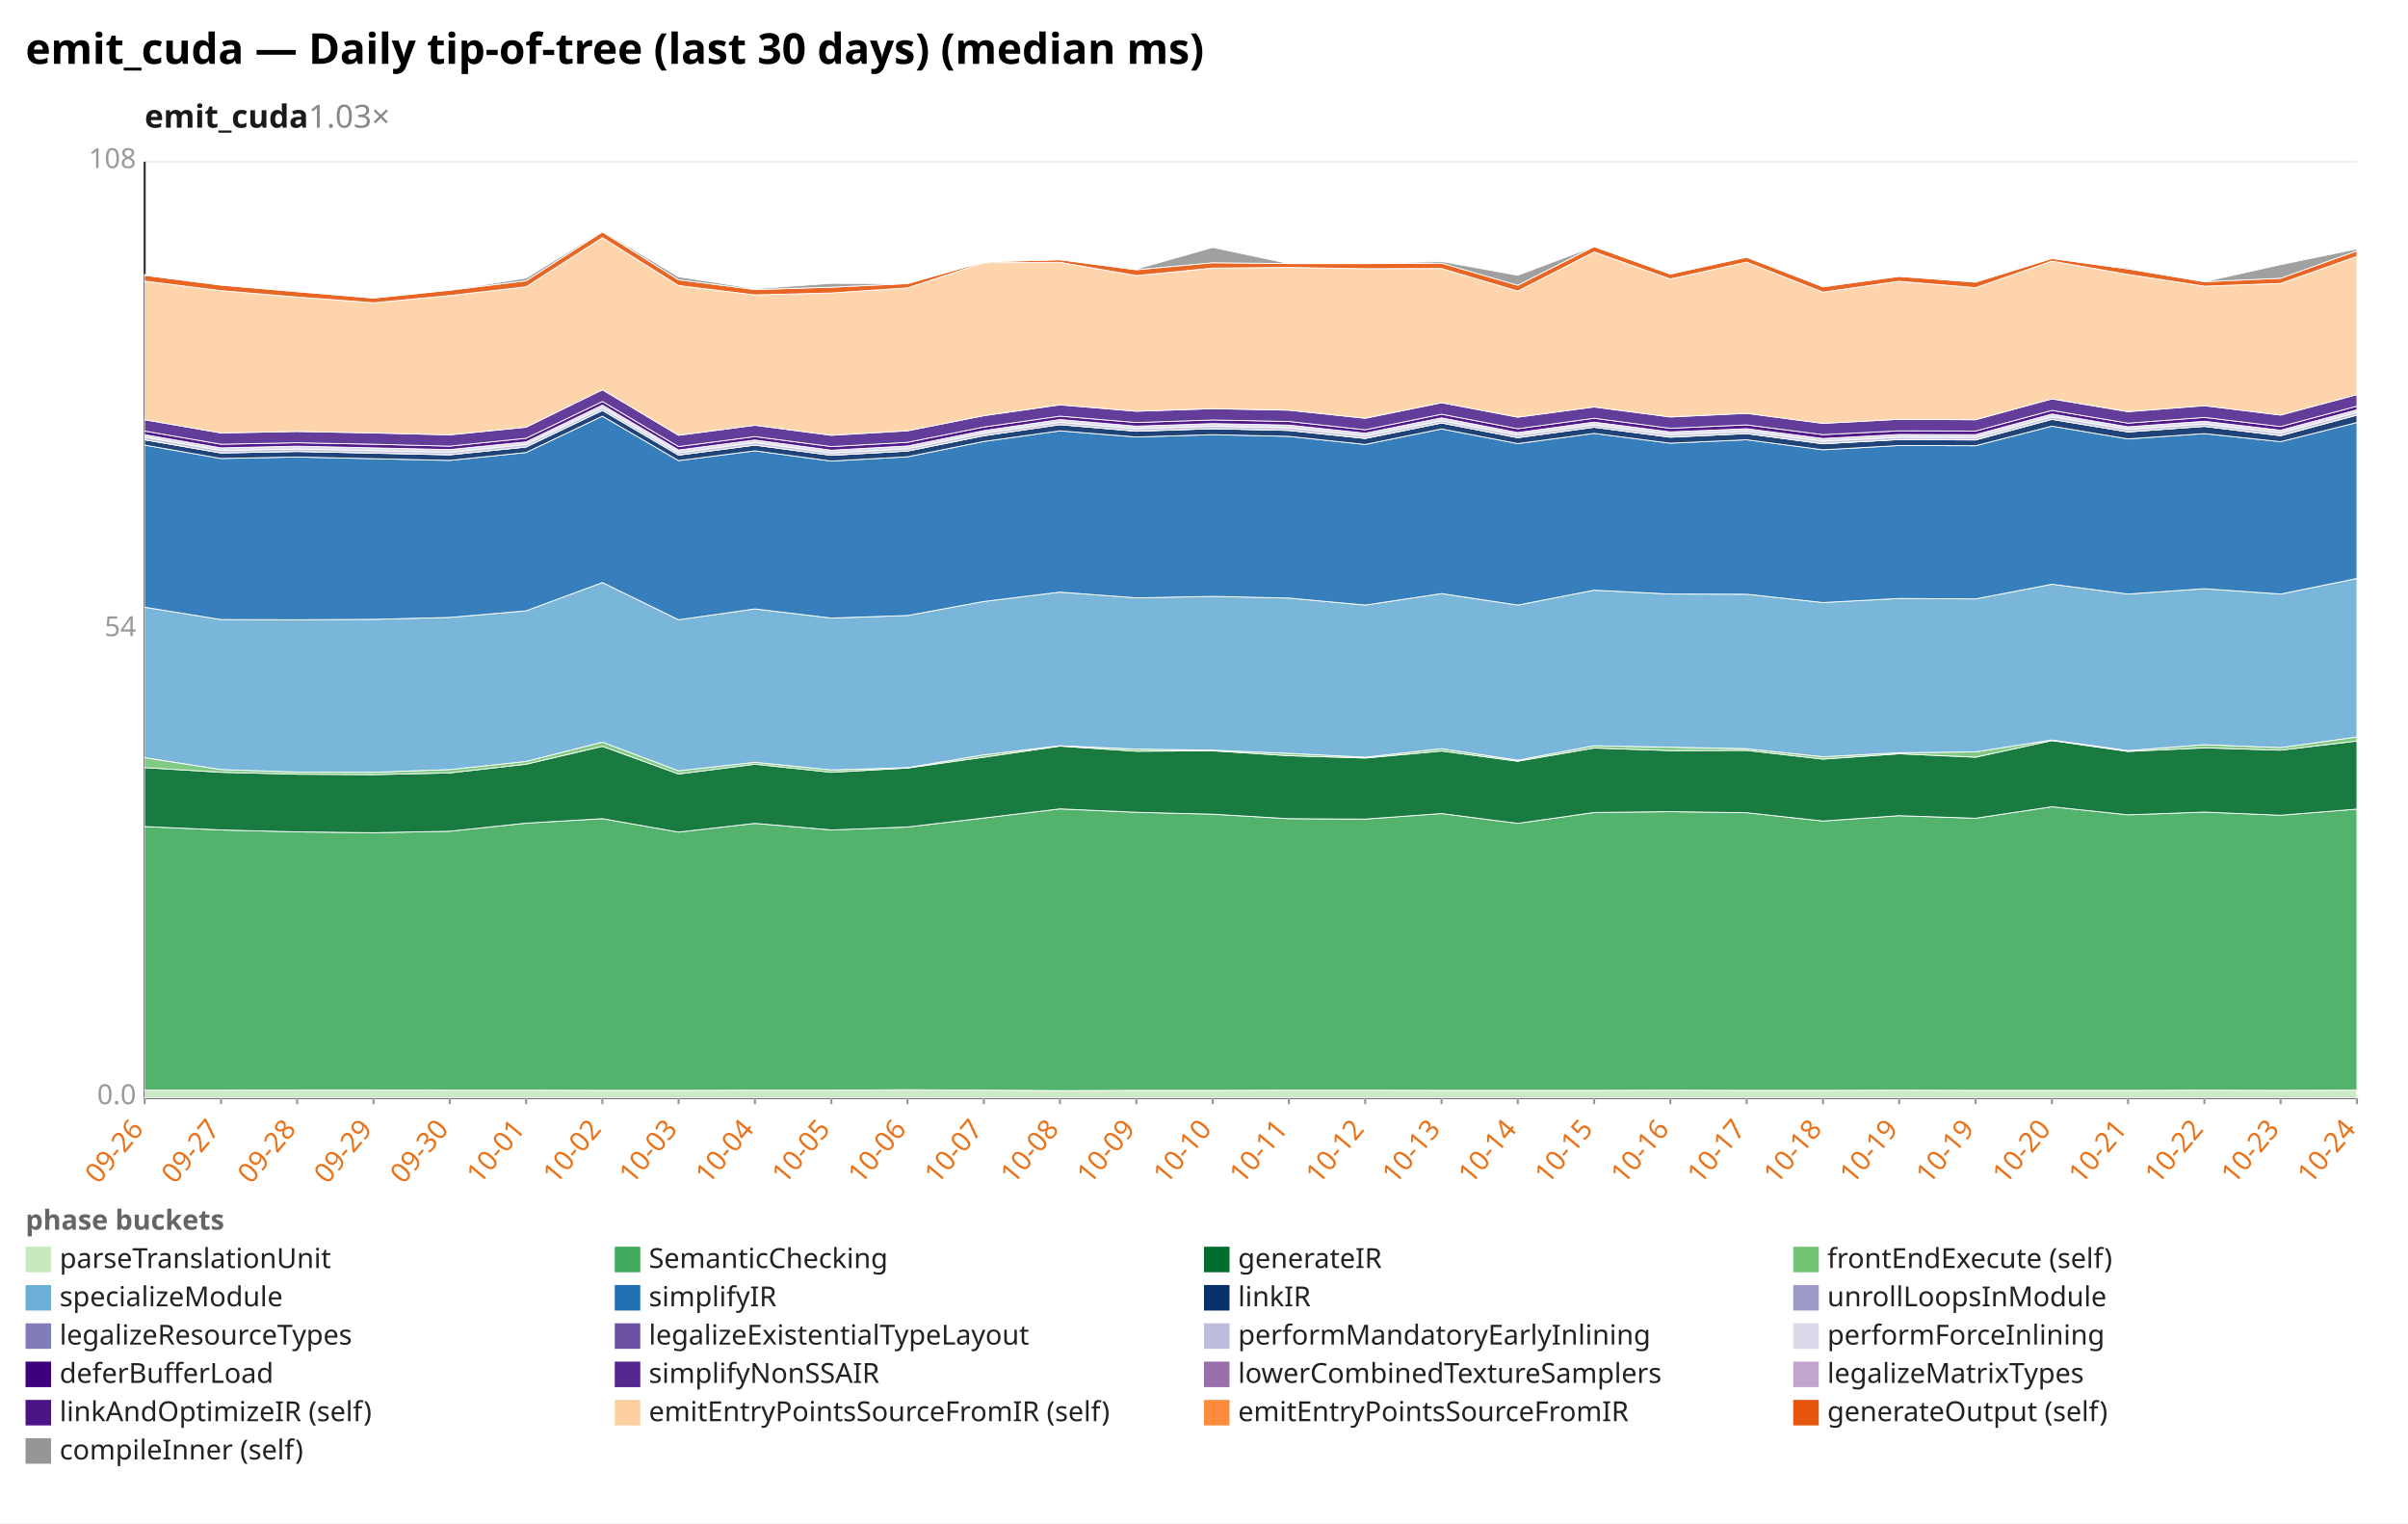
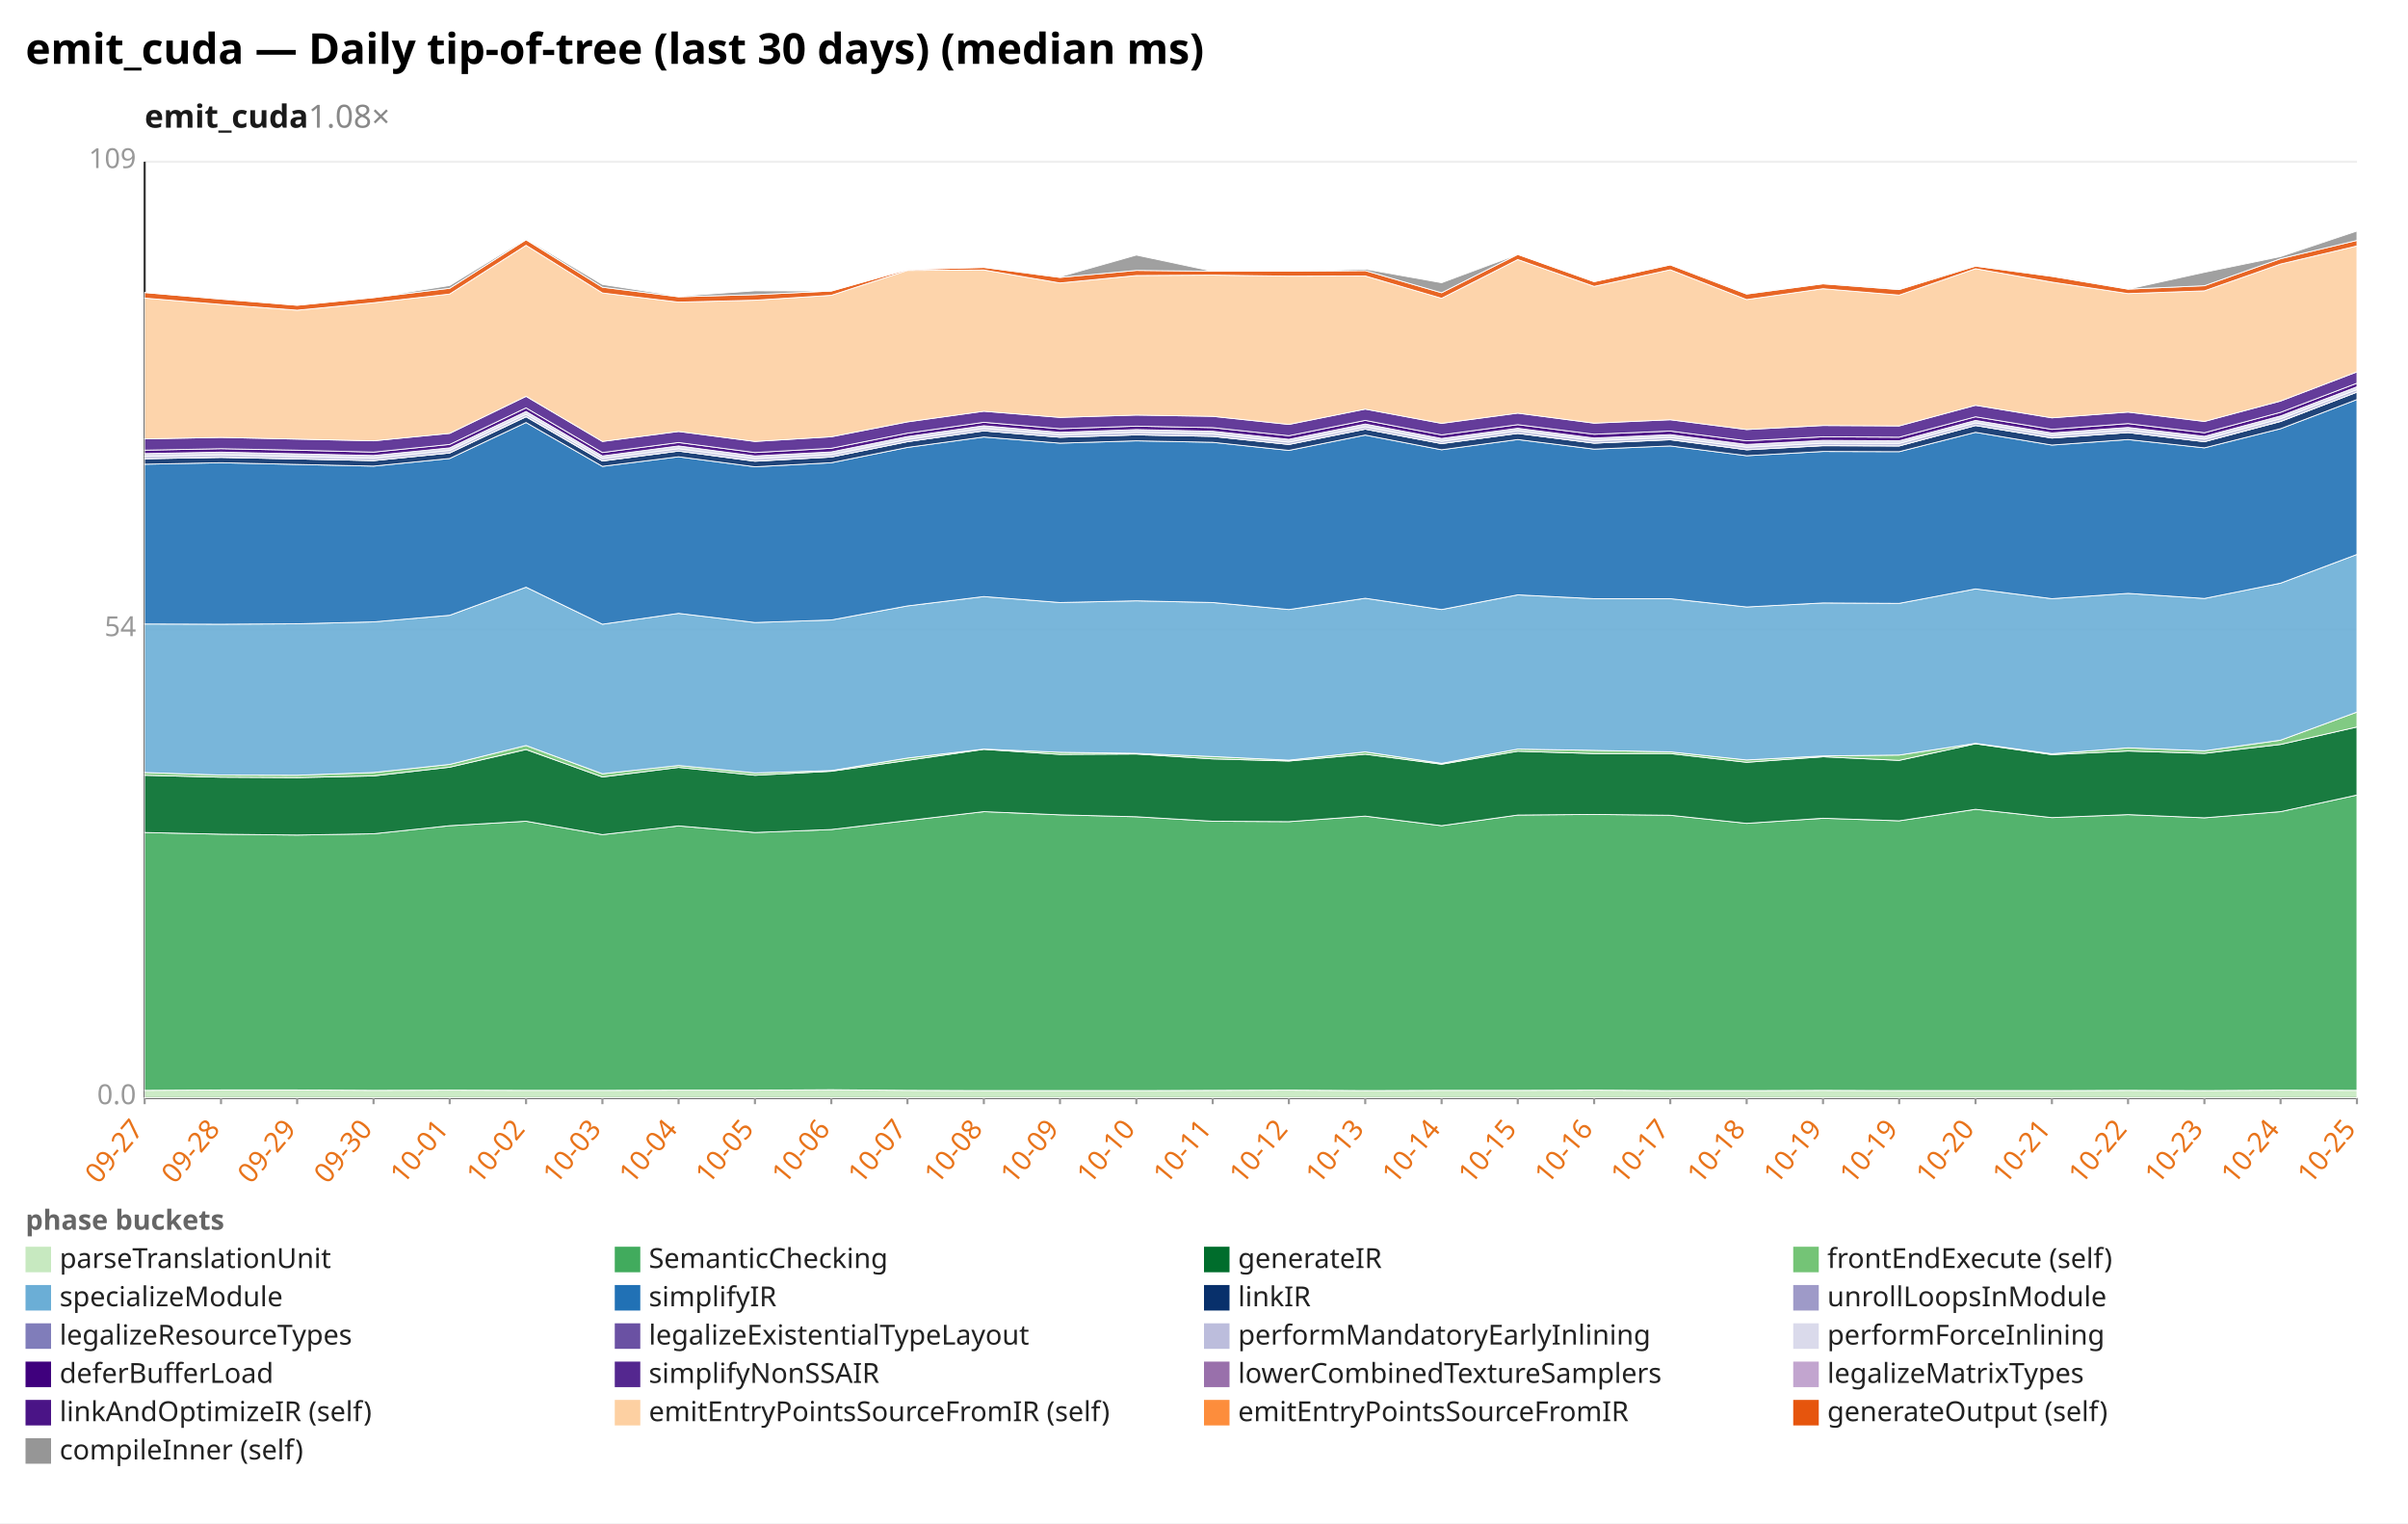
<svg xmlns="http://www.w3.org/2000/svg" width="1132" height="716" viewBox="0 0 1132 716" preserveAspectRatio="xMidYMid meet" font-family="sans-serif" font-size="13">
  <rect width="1132" height="716" fill="white" />
  <text x="12" y="30" font-size="20" font-weight="bold">emit_cuda — Daily tip-of-tree (last 30 days) (median ms)</text>
-   <text x="68" y="60" font-size="15" font-weight="600" fill="#1a1a1a">emit_cuda<tspan fill="#888" font-weight="400" text-decoration="none">  1.03×</tspan>
+   <text x="68" y="60" font-size="15" font-weight="600" fill="#1a1a1a">emit_cuda<tspan fill="#888" font-weight="400" text-decoration="none">  1.08×</tspan>
  </text>
  <line x1="68.0" y1="516.0" x2="1108.0" y2="516.0" stroke="#eee" />
  <text x="64.0" y="519.0" text-anchor="end" fill="#999">0.0</text>
  <line x1="68.0" y1="296.0" x2="1108.0" y2="296.0" stroke="#eee" />
  <text x="64.0" y="299.0" text-anchor="end" fill="#999">54</text>
  <line x1="68.0" y1="76.0" x2="1108.0" y2="76.0" stroke="#eee" />
-   <text x="64.0" y="79.0" text-anchor="end" fill="#999">108</text>
+   <text x="64.0" y="79.0" text-anchor="end" fill="#999">109</text>
  <line x1="68.0" y1="76.0" x2="68.0" y2="516.0" stroke="#333" />
  <line x1="68.0" y1="516.0" x2="1108.0" y2="516.0" stroke="#333" />
  <line x1="68.0" y1="516.0" x2="68.0" y2="519.0" stroke="#999" />
-   <text x="68.0" y="531.0" text-anchor="end" fill="#e8731a" transform="rotate(-50 68.0 531.0)">09-26</text>
+   <text x="68.0" y="531.0" text-anchor="end" fill="#e8731a" transform="rotate(-50 68.0 531.0)">09-27</text>
  <line x1="103.9" y1="516.0" x2="103.9" y2="519.0" stroke="#999" />
-   <text x="103.9" y="531.0" text-anchor="end" fill="#e8731a" transform="rotate(-50 103.9 531.0)">09-27</text>
+   <text x="103.9" y="531.0" text-anchor="end" fill="#e8731a" transform="rotate(-50 103.9 531.0)">09-28</text>
  <line x1="139.7" y1="516.0" x2="139.7" y2="519.0" stroke="#999" />
-   <text x="139.7" y="531.0" text-anchor="end" fill="#e8731a" transform="rotate(-50 139.7 531.0)">09-28</text>
+   <text x="139.7" y="531.0" text-anchor="end" fill="#e8731a" transform="rotate(-50 139.7 531.0)">09-29</text>
  <line x1="175.6" y1="516.0" x2="175.6" y2="519.0" stroke="#999" />
-   <text x="175.6" y="531.0" text-anchor="end" fill="#e8731a" transform="rotate(-50 175.6 531.0)">09-29</text>
+   <text x="175.6" y="531.0" text-anchor="end" fill="#e8731a" transform="rotate(-50 175.6 531.0)">09-30</text>
  <line x1="211.4" y1="516.0" x2="211.4" y2="519.0" stroke="#999" />
-   <text x="211.4" y="531.0" text-anchor="end" fill="#e8731a" transform="rotate(-50 211.4 531.0)">09-30</text>
+   <text x="211.4" y="531.0" text-anchor="end" fill="#e8731a" transform="rotate(-50 211.4 531.0)">10-01</text>
  <line x1="247.3" y1="516.0" x2="247.3" y2="519.0" stroke="#999" />
-   <text x="247.3" y="531.0" text-anchor="end" fill="#e8731a" transform="rotate(-50 247.3 531.0)">10-01</text>
+   <text x="247.3" y="531.0" text-anchor="end" fill="#e8731a" transform="rotate(-50 247.3 531.0)">10-02</text>
  <line x1="283.2" y1="516.0" x2="283.2" y2="519.0" stroke="#999" />
-   <text x="283.2" y="531.0" text-anchor="end" fill="#e8731a" transform="rotate(-50 283.2 531.0)">10-02</text>
+   <text x="283.2" y="531.0" text-anchor="end" fill="#e8731a" transform="rotate(-50 283.2 531.0)">10-03</text>
  <line x1="319.0" y1="516.0" x2="319.0" y2="519.0" stroke="#999" />
-   <text x="319.0" y="531.0" text-anchor="end" fill="#e8731a" transform="rotate(-50 319.0 531.0)">10-03</text>
+   <text x="319.0" y="531.0" text-anchor="end" fill="#e8731a" transform="rotate(-50 319.0 531.0)">10-04</text>
  <line x1="354.9" y1="516.0" x2="354.9" y2="519.0" stroke="#999" />
-   <text x="354.9" y="531.0" text-anchor="end" fill="#e8731a" transform="rotate(-50 354.9 531.0)">10-04</text>
+   <text x="354.9" y="531.0" text-anchor="end" fill="#e8731a" transform="rotate(-50 354.9 531.0)">10-05</text>
  <line x1="390.8" y1="516.0" x2="390.8" y2="519.0" stroke="#999" />
-   <text x="390.8" y="531.0" text-anchor="end" fill="#e8731a" transform="rotate(-50 390.8 531.0)">10-05</text>
+   <text x="390.8" y="531.0" text-anchor="end" fill="#e8731a" transform="rotate(-50 390.8 531.0)">10-06</text>
  <line x1="426.6" y1="516.0" x2="426.6" y2="519.0" stroke="#999" />
-   <text x="426.6" y="531.0" text-anchor="end" fill="#e8731a" transform="rotate(-50 426.6 531.0)">10-06</text>
+   <text x="426.6" y="531.0" text-anchor="end" fill="#e8731a" transform="rotate(-50 426.6 531.0)">10-07</text>
  <line x1="462.5" y1="516.0" x2="462.5" y2="519.0" stroke="#999" />
-   <text x="462.5" y="531.0" text-anchor="end" fill="#e8731a" transform="rotate(-50 462.5 531.0)">10-07</text>
+   <text x="462.5" y="531.0" text-anchor="end" fill="#e8731a" transform="rotate(-50 462.5 531.0)">10-08</text>
  <line x1="498.3" y1="516.0" x2="498.3" y2="519.0" stroke="#999" />
-   <text x="498.3" y="531.0" text-anchor="end" fill="#e8731a" transform="rotate(-50 498.3 531.0)">10-08</text>
+   <text x="498.3" y="531.0" text-anchor="end" fill="#e8731a" transform="rotate(-50 498.3 531.0)">10-09</text>
  <line x1="534.2" y1="516.0" x2="534.2" y2="519.0" stroke="#999" />
-   <text x="534.2" y="531.0" text-anchor="end" fill="#e8731a" transform="rotate(-50 534.2 531.0)">10-09</text>
+   <text x="534.2" y="531.0" text-anchor="end" fill="#e8731a" transform="rotate(-50 534.2 531.0)">10-10</text>
  <line x1="570.1" y1="516.0" x2="570.1" y2="519.0" stroke="#999" />
-   <text x="570.1" y="531.0" text-anchor="end" fill="#e8731a" transform="rotate(-50 570.1 531.0)">10-10</text>
+   <text x="570.1" y="531.0" text-anchor="end" fill="#e8731a" transform="rotate(-50 570.1 531.0)">10-11</text>
  <line x1="605.9" y1="516.0" x2="605.9" y2="519.0" stroke="#999" />
-   <text x="605.9" y="531.0" text-anchor="end" fill="#e8731a" transform="rotate(-50 605.9 531.0)">10-11</text>
+   <text x="605.9" y="531.0" text-anchor="end" fill="#e8731a" transform="rotate(-50 605.9 531.0)">10-12</text>
  <line x1="641.8" y1="516.0" x2="641.8" y2="519.0" stroke="#999" />
-   <text x="641.8" y="531.0" text-anchor="end" fill="#e8731a" transform="rotate(-50 641.8 531.0)">10-12</text>
+   <text x="641.8" y="531.0" text-anchor="end" fill="#e8731a" transform="rotate(-50 641.8 531.0)">10-13</text>
  <line x1="677.7" y1="516.0" x2="677.7" y2="519.0" stroke="#999" />
-   <text x="677.7" y="531.0" text-anchor="end" fill="#e8731a" transform="rotate(-50 677.7 531.0)">10-13</text>
+   <text x="677.7" y="531.0" text-anchor="end" fill="#e8731a" transform="rotate(-50 677.7 531.0)">10-14</text>
  <line x1="713.5" y1="516.0" x2="713.5" y2="519.0" stroke="#999" />
-   <text x="713.5" y="531.0" text-anchor="end" fill="#e8731a" transform="rotate(-50 713.5 531.0)">10-14</text>
+   <text x="713.5" y="531.0" text-anchor="end" fill="#e8731a" transform="rotate(-50 713.5 531.0)">10-15</text>
  <line x1="749.4" y1="516.0" x2="749.4" y2="519.0" stroke="#999" />
-   <text x="749.4" y="531.0" text-anchor="end" fill="#e8731a" transform="rotate(-50 749.4 531.0)">10-15</text>
+   <text x="749.4" y="531.0" text-anchor="end" fill="#e8731a" transform="rotate(-50 749.4 531.0)">10-16</text>
  <line x1="785.2" y1="516.0" x2="785.2" y2="519.0" stroke="#999" />
-   <text x="785.2" y="531.0" text-anchor="end" fill="#e8731a" transform="rotate(-50 785.2 531.0)">10-16</text>
+   <text x="785.2" y="531.0" text-anchor="end" fill="#e8731a" transform="rotate(-50 785.2 531.0)">10-17</text>
  <line x1="821.1" y1="516.0" x2="821.1" y2="519.0" stroke="#999" />
-   <text x="821.1" y="531.0" text-anchor="end" fill="#e8731a" transform="rotate(-50 821.1 531.0)">10-17</text>
+   <text x="821.1" y="531.0" text-anchor="end" fill="#e8731a" transform="rotate(-50 821.1 531.0)">10-18</text>
  <line x1="857.0" y1="516.0" x2="857.0" y2="519.0" stroke="#999" />
-   <text x="857.0" y="531.0" text-anchor="end" fill="#e8731a" transform="rotate(-50 857.0 531.0)">10-18</text>
+   <text x="857.0" y="531.0" text-anchor="end" fill="#e8731a" transform="rotate(-50 857.0 531.0)">10-19</text>
  <line x1="892.8" y1="516.0" x2="892.8" y2="519.0" stroke="#999" />
  <text x="892.8" y="531.0" text-anchor="end" fill="#e8731a" transform="rotate(-50 892.8 531.0)">10-19</text>
  <line x1="928.7" y1="516.0" x2="928.7" y2="519.0" stroke="#999" />
-   <text x="928.7" y="531.0" text-anchor="end" fill="#e8731a" transform="rotate(-50 928.7 531.0)">10-19</text>
+   <text x="928.7" y="531.0" text-anchor="end" fill="#e8731a" transform="rotate(-50 928.7 531.0)">10-20</text>
  <line x1="964.6" y1="516.0" x2="964.6" y2="519.0" stroke="#999" />
-   <text x="964.6" y="531.0" text-anchor="end" fill="#e8731a" transform="rotate(-50 964.6 531.0)">10-20</text>
+   <text x="964.6" y="531.0" text-anchor="end" fill="#e8731a" transform="rotate(-50 964.6 531.0)">10-21</text>
  <line x1="1000.4" y1="516.0" x2="1000.4" y2="519.0" stroke="#999" />
-   <text x="1000.4" y="531.0" text-anchor="end" fill="#e8731a" transform="rotate(-50 1000.4 531.0)">10-21</text>
+   <text x="1000.4" y="531.0" text-anchor="end" fill="#e8731a" transform="rotate(-50 1000.4 531.0)">10-22</text>
  <line x1="1036.3" y1="516.0" x2="1036.3" y2="519.0" stroke="#999" />
-   <text x="1036.3" y="531.0" text-anchor="end" fill="#e8731a" transform="rotate(-50 1036.3 531.0)">10-22</text>
+   <text x="1036.3" y="531.0" text-anchor="end" fill="#e8731a" transform="rotate(-50 1036.3 531.0)">10-23</text>
  <line x1="1072.1" y1="516.0" x2="1072.1" y2="519.0" stroke="#999" />
-   <text x="1072.1" y="531.0" text-anchor="end" fill="#e8731a" transform="rotate(-50 1072.1 531.0)">10-23</text>
+   <text x="1072.1" y="531.0" text-anchor="end" fill="#e8731a" transform="rotate(-50 1072.1 531.0)">10-24</text>
  <line x1="1108.0" y1="516.0" x2="1108.0" y2="519.0" stroke="#999" />
-   <text x="1108.0" y="531.0" text-anchor="end" fill="#e8731a" transform="rotate(-50 1108.0 531.0)">10-24</text>
-   <polygon points="68.0,512.4 103.9,512.4 139.7,512.3 175.6,512.3 211.4,512.4 247.3,512.4 283.2,512.5 319.0,512.5 354.9,512.4 390.8,512.4 426.6,512.2 462.5,512.4 498.3,512.6 534.2,512.5 570.1,512.5 605.9,512.4 641.8,512.4 677.7,512.5 713.5,512.5 749.4,512.5 785.2,512.4 821.1,512.5 857.0,512.5 892.8,512.4 928.7,512.5 964.6,512.5 1000.4,512.5 1036.3,512.4 1072.1,512.5 1108.0,512.4 1108.0,516.0 1072.1,516.0 1036.3,516.0 1000.4,516.0 964.6,516.0 928.7,516.0 892.8,516.0 857.0,516.0 821.1,516.0 785.2,516.0 749.4,516.0 713.5,516.0 677.7,516.0 641.8,516.0 605.9,516.0 570.1,516.0 534.2,516.0 498.3,516.0 462.5,516.0 426.6,516.0 390.8,516.0 354.9,516.0 319.0,516.0 283.2,516.0 247.3,516.0 211.4,516.0 175.6,516.0 139.7,516.0 103.9,516.0 68.0,516.0" fill="#c7e9c0" fill-opacity="0.9" stroke="#fff" stroke-width="0.4" />
-   <polygon points="68.0,388.5 103.9,390.1 139.7,391.0 175.6,391.4 211.4,390.7 247.3,386.9 283.2,384.8 319.0,391.1 354.9,387.0 390.8,390.1 426.6,388.7 462.5,384.5 498.3,380.2 534.2,381.8 570.1,382.7 605.9,384.8 641.8,385.0 677.7,382.4 713.5,387.0 749.4,381.9 785.2,381.5 821.1,382.0 857.0,385.9 892.8,383.4 928.7,384.6 964.6,379.2 1000.4,383.0 1036.3,381.7 1072.1,383.2 1108.0,380.3 1108.0,512.4 1072.1,512.5 1036.3,512.4 1000.4,512.5 964.6,512.5 928.7,512.5 892.8,512.4 857.0,512.5 821.1,512.5 785.2,512.4 749.4,512.5 713.5,512.5 677.7,512.5 641.8,512.4 605.9,512.4 570.1,512.5 534.2,512.5 498.3,512.6 462.5,512.4 426.6,512.2 390.8,512.4 354.9,512.4 319.0,512.5 283.2,512.5 247.3,512.4 211.4,512.4 175.6,512.3 139.7,512.3 103.9,512.4 68.0,512.4" fill="#41ab5d" fill-opacity="0.9" stroke="#fff" stroke-width="0.4" />
-   <polygon points="68.0,360.8 103.9,363.0 139.7,363.9 175.6,364.1 211.4,363.3 247.3,359.2 283.2,350.8 319.0,363.8 354.9,359.2 390.8,363.0 426.6,361.0 462.5,355.9 498.3,350.7 534.2,353.1 570.1,352.9 605.9,355.2 641.8,356.3 677.7,353.0 713.5,357.8 749.4,351.6 785.2,352.8 821.1,352.7 857.0,356.8 892.8,354.3 928.7,355.9 964.6,348.1 1000.4,353.2 1036.3,351.5 1072.1,352.6 1108.0,348.3 1108.0,380.3 1072.1,383.2 1036.3,381.7 1000.4,383.0 964.6,379.2 928.7,384.6 892.8,383.4 857.0,385.9 821.1,382.0 785.2,381.5 749.4,381.9 713.5,387.0 677.7,382.4 641.8,385.0 605.9,384.8 570.1,382.7 534.2,381.8 498.3,380.2 462.5,384.5 426.6,388.7 390.8,390.1 354.9,387.0 319.0,391.1 283.2,384.8 247.3,386.9 211.4,390.7 175.6,391.4 139.7,391.0 103.9,390.1 68.0,388.5" fill="#006d2c" fill-opacity="0.9" stroke="#fff" stroke-width="0.4" />
-   <polygon points="68.0,356.1 103.9,361.7 139.7,362.9 175.6,363.0 211.4,361.7 247.3,357.9 283.2,348.8 319.0,362.3 354.9,358.3 390.8,361.9 426.6,360.8 462.5,354.8 498.3,350.5 534.2,352.1 570.1,352.6 605.9,354.1 641.8,355.9 677.7,351.9 713.5,357.3 749.4,350.5 785.2,351.2 821.1,351.9 857.0,355.7 892.8,353.8 928.7,353.4 964.6,347.8 1000.4,352.8 1036.3,350.0 1072.1,351.4 1108.0,346.4 1108.0,348.3 1072.1,352.6 1036.3,351.5 1000.4,353.2 964.6,348.1 928.7,355.9 892.8,354.3 857.0,356.8 821.1,352.7 785.2,352.8 749.4,351.6 713.5,357.8 677.7,353.0 641.8,356.3 605.9,355.2 570.1,352.9 534.2,353.1 498.3,350.7 462.5,355.9 426.6,361.0 390.8,363.0 354.9,359.2 319.0,363.8 283.2,350.8 247.3,359.2 211.4,363.3 175.6,364.1 139.7,363.9 103.9,363.0 68.0,360.8" fill="#74c476" fill-opacity="0.9" stroke="#fff" stroke-width="0.4" />
-   <polygon points="68.0,285.4 103.9,291.2 139.7,291.3 175.6,291.1 211.4,290.2 247.3,287.1 283.2,273.8 319.0,291.3 354.9,286.2 390.8,290.5 426.6,289.3 462.5,282.7 498.3,278.3 534.2,281.0 570.1,280.3 605.9,281.1 641.8,284.4 677.7,279.0 713.5,284.4 749.4,277.4 785.2,279.2 821.1,279.3 857.0,283.2 892.8,281.3 928.7,281.5 964.6,274.6 1000.4,279.2 1036.3,276.7 1072.1,279.2 1108.0,271.9 1108.0,346.4 1072.1,351.4 1036.3,350.0 1000.4,352.8 964.6,347.8 928.7,353.4 892.8,353.8 857.0,355.7 821.1,351.9 785.2,351.2 749.4,350.5 713.5,357.3 677.7,351.9 641.8,355.9 605.9,354.1 570.1,352.6 534.2,352.1 498.3,350.5 462.5,354.8 426.6,360.8 390.8,361.9 354.9,358.3 319.0,362.3 283.2,348.8 247.3,357.9 211.4,361.7 175.6,363.0 139.7,362.9 103.9,361.7 68.0,356.1" fill="#6baed6" fill-opacity="0.9" stroke="#fff" stroke-width="0.4" />
-   <polygon points="68.0,209.2 103.9,215.5 139.7,214.8 175.6,215.6 211.4,216.4 247.3,212.7 283.2,195.6 319.0,216.5 354.9,211.9 390.8,216.7 426.6,214.7 462.5,207.5 498.3,202.5 534.2,205.4 570.1,204.3 605.9,205.1 641.8,208.9 677.7,201.6 713.5,208.5 749.4,203.7 785.2,208.3 821.1,206.7 857.0,211.4 892.8,209.4 928.7,209.5 964.6,200.3 1000.4,206.3 1036.3,203.8 1072.1,207.6 1108.0,198.6 1108.0,271.9 1072.1,279.2 1036.3,276.7 1000.4,279.2 964.6,274.6 928.7,281.5 892.8,281.3 857.0,283.2 821.1,279.3 785.2,279.2 749.4,277.4 713.5,284.4 677.7,279.0 641.8,284.4 605.9,281.1 570.1,280.3 534.2,281.0 498.3,278.3 462.5,282.7 426.6,289.3 390.8,290.5 354.9,286.2 319.0,291.3 283.2,273.8 247.3,287.1 211.4,290.2 175.6,291.1 139.7,291.3 103.9,291.2 68.0,285.4" fill="#2171b5" fill-opacity="0.9" stroke="#fff" stroke-width="0.4" />
-   <polygon points="68.0,206.7 103.9,212.9 139.7,212.2 175.6,213.0 211.4,213.8 247.3,210.1 283.2,192.9 319.0,213.9 354.9,209.2 390.8,214.0 426.6,212.0 462.5,204.8 498.3,199.6 534.2,202.7 570.1,201.5 605.9,202.3 641.8,206.1 677.7,198.8 713.5,205.7 749.4,200.8 785.2,205.5 821.1,203.8 857.0,208.6 892.8,206.6 928.7,206.8 964.6,197.1 1000.4,203.0 1036.3,200.4 1072.1,204.8 1108.0,195.1 1108.0,198.6 1072.1,207.6 1036.3,203.8 1000.4,206.3 964.6,200.3 928.7,209.5 892.8,209.4 857.0,211.4 821.1,206.7 785.2,208.3 749.4,203.7 713.5,208.5 677.7,201.6 641.8,208.9 605.9,205.1 570.1,204.3 534.2,205.4 498.3,202.5 462.5,207.5 426.6,214.7 390.8,216.7 354.9,211.9 319.0,216.5 283.2,195.6 247.3,212.7 211.4,216.4 175.6,215.6 139.7,214.8 103.9,215.5 68.0,209.2" fill="#08306b" fill-opacity="0.9" stroke="#fff" stroke-width="0.4" />
-   <polygon points="68.0,206.7 103.9,212.9 139.7,212.2 175.6,212.9 211.4,213.7 247.3,210.1 283.2,192.9 319.0,213.9 354.9,209.2 390.8,214.0 426.6,212.0 462.5,204.8 498.3,199.6 534.2,202.6 570.1,201.5 605.9,202.3 641.8,206.0 677.7,198.8 713.5,205.7 749.4,200.8 785.2,205.4 821.1,203.8 857.0,208.5 892.8,206.6 928.7,206.7 964.6,197.1 1000.4,203.0 1036.3,200.4 1072.1,204.7 1108.0,195.1 1108.0,195.1 1072.1,204.8 1036.3,200.4 1000.4,203.0 964.6,197.1 928.7,206.8 892.8,206.6 857.0,208.6 821.1,203.8 785.2,205.5 749.4,200.8 713.5,205.7 677.7,198.8 641.8,206.1 605.9,202.3 570.1,201.5 534.2,202.7 498.3,199.6 462.5,204.8 426.6,212.0 390.8,214.0 354.9,209.2 319.0,213.9 283.2,192.9 247.3,210.1 211.4,213.8 175.6,213.0 139.7,212.2 103.9,212.9 68.0,206.7" fill="#9e9ac8" fill-opacity="0.9" stroke="#fff" stroke-width="0.4" />
-   <polygon points="68.0,205.5 103.9,211.7 139.7,211.0 175.6,211.8 211.4,212.6 247.3,208.9 283.2,191.7 319.0,212.8 354.9,208.0 390.8,212.9 426.6,210.9 462.5,203.6 498.3,198.5 534.2,201.5 570.1,200.3 605.9,201.1 641.8,204.9 677.7,197.7 713.5,204.5 749.4,199.7 785.2,204.3 821.1,202.7 857.0,207.4 892.8,205.5 928.7,205.6 964.6,195.9 1000.4,201.8 1036.3,199.3 1072.1,203.5 1108.0,193.9 1108.0,195.1 1072.1,204.7 1036.3,200.4 1000.4,203.0 964.6,197.1 928.7,206.7 892.8,206.6 857.0,208.5 821.1,203.8 785.2,205.4 749.4,200.8 713.5,205.7 677.7,198.8 641.8,206.0 605.9,202.3 570.1,201.5 534.2,202.6 498.3,199.6 462.5,204.8 426.6,212.0 390.8,214.0 354.9,209.2 319.0,213.9 283.2,192.9 247.3,210.1 211.4,213.7 175.6,212.9 139.7,212.2 103.9,212.9 68.0,206.7" fill="#bcbddc" fill-opacity="0.9" stroke="#fff" stroke-width="0.4" />
-   <polygon points="68.0,204.3 103.9,210.5 139.7,209.7 175.6,210.5 211.4,211.3 247.3,207.7 283.2,190.4 319.0,211.5 354.9,206.8 390.8,211.6 426.6,209.6 462.5,202.4 498.3,197.2 534.2,200.3 570.1,199.1 605.9,199.8 641.8,203.6 677.7,196.4 713.5,203.3 749.4,198.4 785.2,203.0 821.1,201.5 857.0,206.1 892.8,204.2 928.7,204.3 964.6,194.6 1000.4,200.6 1036.3,198.0 1072.1,202.2 1108.0,192.6 1108.0,193.9 1072.1,203.5 1036.3,199.3 1000.4,201.8 964.6,195.9 928.7,205.6 892.8,205.5 857.0,207.4 821.1,202.7 785.2,204.3 749.4,199.7 713.5,204.5 677.7,197.7 641.8,204.9 605.9,201.1 570.1,200.3 534.2,201.5 498.3,198.5 462.5,203.6 426.6,210.9 390.8,212.9 354.9,208.0 319.0,212.8 283.2,191.7 247.3,208.9 211.4,212.6 175.6,211.8 139.7,211.0 103.9,211.7 68.0,205.5" fill="#dadaeb" fill-opacity="0.9" stroke="#fff" stroke-width="0.4" />
-   <polygon points="68.0,202.6 103.9,208.8 139.7,208.1 175.6,208.8 211.4,209.7 247.3,206.0 283.2,188.7 319.0,209.9 354.9,205.2 390.8,209.9 426.6,207.9 462.5,200.7 498.3,195.6 534.2,198.6 570.1,197.4 605.9,198.1 641.8,202.0 677.7,194.7 713.5,201.5 749.4,196.6 785.2,201.3 821.1,199.7 857.0,204.3 892.8,202.5 928.7,202.6 964.6,192.9 1000.4,198.9 1036.3,196.2 1072.1,200.5 1108.0,190.9 1108.0,192.6 1072.1,202.2 1036.3,198.0 1000.4,200.6 964.6,194.6 928.7,204.3 892.8,204.2 857.0,206.1 821.1,201.5 785.2,203.0 749.4,198.4 713.5,203.3 677.7,196.4 641.8,203.6 605.9,199.8 570.1,199.1 534.2,200.3 498.3,197.2 462.5,202.4 426.6,209.6 390.8,211.6 354.9,206.8 319.0,211.5 283.2,190.4 247.3,207.7 211.4,211.3 175.6,210.5 139.7,209.7 103.9,210.5 68.0,204.3" fill="#3f007d" fill-opacity="0.9" stroke="#fff" stroke-width="0.4" />
-   <polygon points="68.0,197.3 103.9,203.5 139.7,202.8 175.6,203.5 211.4,204.4 247.3,200.8 283.2,183.2 319.0,204.6 354.9,199.9 390.8,204.6 426.6,202.5 462.5,195.4 498.3,190.3 534.2,193.3 570.1,192.1 605.9,192.8 641.8,196.6 677.7,189.3 713.5,196.1 749.4,191.3 785.2,196.0 821.1,194.3 857.0,199.0 892.8,197.1 928.7,197.3 964.6,187.5 1000.4,193.5 1036.3,190.7 1072.1,195.1 1108.0,185.5 1108.0,190.9 1072.1,200.5 1036.3,196.2 1000.4,198.9 964.6,192.9 928.7,202.6 892.8,202.5 857.0,204.3 821.1,199.7 785.2,201.3 749.4,196.6 713.5,201.5 677.7,194.7 641.8,202.0 605.9,198.1 570.1,197.4 534.2,198.6 498.3,195.6 462.5,200.7 426.6,207.9 390.8,209.9 354.9,205.2 319.0,209.9 283.2,188.7 247.3,206.0 211.4,209.7 175.6,208.8 139.7,208.1 103.9,208.8 68.0,202.6" fill="#54278f" fill-opacity="0.9" stroke="#fff" stroke-width="0.4" />
-   <polygon points="68.0,132.1 103.9,136.6 139.7,139.6 175.6,142.3 211.4,138.9 247.3,134.8 283.2,111.7 319.0,134.2 354.9,138.6 390.8,137.7 426.6,135.3 462.5,123.5 498.3,123.3 534.2,129.5 570.1,126.0 605.9,125.7 641.8,126.3 677.7,126.2 713.5,136.8 749.4,118.4 785.2,131.1 821.1,123.2 857.0,137.3 892.8,132.2 928.7,135.2 964.6,122.7 1000.4,129.0 1036.3,134.5 1072.1,133.2 1108.0,120.5 1108.0,185.5 1072.1,195.1 1036.3,190.7 1000.4,193.5 964.6,187.5 928.7,197.3 892.8,197.1 857.0,199.0 821.1,194.3 785.2,196.0 749.4,191.3 713.5,196.1 677.7,189.3 641.8,196.6 605.9,192.8 570.1,192.1 534.2,193.3 498.3,190.3 462.5,195.4 426.6,202.5 390.8,204.6 354.9,199.9 319.0,204.6 283.2,183.2 247.3,200.8 211.4,204.4 175.6,203.5 139.7,202.8 103.9,203.5 68.0,197.3" fill="#fdd0a2" fill-opacity="0.9" stroke="#fff" stroke-width="0.4" />
-   <polygon points="68.0,129.4 103.9,134.0 139.7,137.1 175.6,140.1 211.4,136.4 247.3,132.0 283.2,109.0 319.0,131.5 354.9,136.1 390.8,135.0 426.6,133.3 462.5,123.1 498.3,122.1 534.2,126.8 570.1,123.5 605.9,123.9 641.8,123.9 677.7,123.7 713.5,134.1 749.4,115.9 785.2,128.8 821.1,120.9 857.0,134.8 892.8,129.9 928.7,132.6 964.6,121.5 1000.4,126.4 1036.3,132.4 1072.1,130.8 1108.0,117.9 1108.0,120.5 1072.1,133.2 1036.3,134.5 1000.4,129.0 964.6,122.7 928.7,135.2 892.8,132.2 857.0,137.3 821.1,123.2 785.2,131.1 749.4,118.4 713.5,136.8 677.7,126.2 641.8,126.3 605.9,125.7 570.1,126.0 534.2,129.5 498.3,123.3 462.5,123.5 426.6,135.3 390.8,137.7 354.9,138.6 319.0,134.2 283.2,111.7 247.3,134.8 211.4,138.9 175.6,142.3 139.7,139.6 103.9,136.6 68.0,132.1" fill="#e6550d" fill-opacity="0.9" stroke="#fff" stroke-width="0.4" />
-   <polygon points="68.0,129.0 103.9,134.0 139.7,137.0 175.6,140.1 211.4,136.4 247.3,130.7 283.2,108.6 319.0,130.1 354.9,135.7 390.8,133.2 426.6,133.3 462.5,123.1 498.3,122.1 534.2,126.5 570.1,116.3 605.9,123.9 641.8,123.9 677.7,122.9 713.5,129.4 749.4,115.9 785.2,128.8 821.1,120.9 857.0,134.5 892.8,129.9 928.7,132.2 964.6,121.5 1000.4,125.9 1036.3,132.4 1072.1,124.4 1108.0,117.0 1108.0,117.9 1072.1,130.8 1036.3,132.4 1000.4,126.4 964.6,121.5 928.7,132.6 892.8,129.9 857.0,134.8 821.1,120.9 785.2,128.8 749.4,115.9 713.5,134.1 677.7,123.7 641.8,123.9 605.9,123.9 570.1,123.5 534.2,126.8 498.3,122.1 462.5,123.1 426.6,133.3 390.8,135.0 354.9,136.1 319.0,131.5 283.2,109.0 247.3,132.0 211.4,136.4 175.6,140.1 139.7,137.1 103.9,134.0 68.0,129.4" fill="#969696" fill-opacity="0.9" stroke="#fff" stroke-width="0.4" />
+   <text x="1108.0" y="531.0" text-anchor="end" fill="#e8731a" transform="rotate(-50 1108.0 531.0)">10-25</text>
+   <polygon points="68.0,512.5 103.9,512.3 139.7,512.3 175.6,512.5 211.4,512.4 247.3,512.5 283.2,512.5 319.0,512.4 354.9,512.4 390.8,512.2 426.6,512.5 462.5,512.6 498.3,512.6 534.2,512.6 570.1,512.5 605.9,512.4 641.8,512.6 677.7,512.5 713.5,512.5 749.4,512.4 785.2,512.6 821.1,512.6 857.0,512.5 892.8,512.6 928.7,512.6 964.6,512.6 1000.4,512.5 1036.3,512.6 1072.1,512.4 1108.0,512.5 1108.0,516.0 1072.1,516.0 1036.3,516.0 1000.4,516.0 964.6,516.0 928.7,516.0 892.8,516.0 857.0,516.0 821.1,516.0 785.2,516.0 749.4,516.0 713.5,516.0 677.7,516.0 641.8,516.0 605.9,516.0 570.1,516.0 534.2,516.0 498.3,516.0 462.5,516.0 426.6,516.0 390.8,516.0 354.9,516.0 319.0,516.0 283.2,516.0 247.3,516.0 211.4,516.0 175.6,516.0 139.7,516.0 103.9,516.0 68.0,516.0" fill="#c7e9c0" fill-opacity="0.9" stroke="#fff" stroke-width="0.4" />
+   <polygon points="68.0,391.3 103.9,392.1 139.7,392.5 175.6,391.9 211.4,388.1 247.3,386.0 283.2,392.3 319.0,388.2 354.9,391.3 390.8,389.9 426.6,385.7 462.5,381.5 498.3,383.0 534.2,383.9 570.1,386.0 605.9,386.2 641.8,383.6 677.7,388.1 713.5,383.1 749.4,382.8 785.2,383.2 821.1,387.0 857.0,384.6 892.8,385.8 928.7,380.4 964.6,384.3 1000.4,382.9 1036.3,384.4 1072.1,381.5 1108.0,373.7 1108.0,512.5 1072.1,512.4 1036.3,512.6 1000.4,512.5 964.6,512.6 928.7,512.6 892.8,512.6 857.0,512.5 821.1,512.6 785.2,512.6 749.4,512.4 713.5,512.5 677.7,512.5 641.8,512.6 605.9,512.4 570.1,512.5 534.2,512.6 498.3,512.6 462.5,512.6 426.6,512.5 390.8,512.2 354.9,512.4 319.0,512.4 283.2,512.5 247.3,512.5 211.4,512.4 175.6,512.5 139.7,512.3 103.9,512.3 68.0,512.5" fill="#41ab5d" fill-opacity="0.9" stroke="#fff" stroke-width="0.4" />
+   <polygon points="68.0,364.4 103.9,365.3 139.7,365.5 175.6,364.7 211.4,360.6 247.3,352.3 283.2,365.2 319.0,360.7 354.9,364.4 390.8,362.5 426.6,357.4 462.5,352.2 498.3,354.6 534.2,354.4 570.1,356.7 605.9,357.7 641.8,354.5 677.7,359.2 713.5,353.1 749.4,354.2 785.2,354.2 821.1,358.3 857.0,355.7 892.8,357.4 928.7,349.6 964.6,354.7 1000.4,353.0 1036.3,354.1 1072.1,349.9 1108.0,341.7 1108.0,373.7 1072.1,381.5 1036.3,384.4 1000.4,382.9 964.6,384.3 928.7,380.4 892.8,385.8 857.0,384.6 821.1,387.0 785.2,383.2 749.4,382.8 713.5,383.1 677.7,388.1 641.8,383.6 605.9,386.2 570.1,386.0 534.2,383.9 498.3,383.0 462.5,381.5 426.6,385.7 390.8,389.9 354.9,391.3 319.0,388.2 283.2,392.3 247.3,386.0 211.4,388.1 175.6,391.9 139.7,392.5 103.9,392.1 68.0,391.3" fill="#006d2c" fill-opacity="0.9" stroke="#fff" stroke-width="0.4" />
+   <polygon points="68.0,363.1 103.9,364.3 139.7,364.4 175.6,363.1 211.4,359.3 247.3,350.4 283.2,363.7 319.0,359.8 354.9,363.3 390.8,362.2 426.6,356.3 462.5,352.1 498.3,353.6 534.2,354.1 570.1,355.6 605.9,357.3 641.8,353.4 677.7,358.8 713.5,352.1 749.4,352.7 785.2,353.4 821.1,357.2 857.0,355.3 892.8,354.9 928.7,349.4 964.6,354.3 1000.4,351.5 1036.3,352.9 1072.1,347.9 1108.0,334.7 1108.0,341.7 1072.1,349.9 1036.3,354.1 1000.4,353.0 964.6,354.7 928.7,349.6 892.8,357.4 857.0,355.7 821.1,358.3 785.2,354.2 749.4,354.2 713.5,353.1 677.7,359.2 641.8,354.5 605.9,357.7 570.1,356.7 534.2,354.4 498.3,354.6 462.5,352.2 426.6,357.4 390.8,362.5 354.9,364.4 319.0,360.7 283.2,365.2 247.3,352.3 211.4,360.6 175.6,364.7 139.7,365.5 103.9,365.3 68.0,364.4" fill="#74c476" fill-opacity="0.9" stroke="#fff" stroke-width="0.4" />
+   <polygon points="68.0,293.3 103.9,293.4 139.7,293.2 175.6,292.3 211.4,289.2 247.3,276.0 283.2,293.4 319.0,288.3 354.9,292.6 390.8,291.4 426.6,284.8 462.5,280.4 498.3,283.2 534.2,282.4 570.1,283.2 605.9,286.5 641.8,281.2 677.7,286.5 713.5,279.6 749.4,281.4 785.2,281.4 821.1,285.3 857.0,283.4 892.8,283.6 928.7,276.8 964.6,281.4 1000.4,278.9 1036.3,281.3 1072.1,274.1 1108.0,260.6 1108.0,334.7 1072.1,347.9 1036.3,352.9 1000.4,351.5 964.6,354.3 928.7,349.4 892.8,354.9 857.0,355.3 821.1,357.2 785.2,353.4 749.4,352.7 713.5,352.1 677.7,358.8 641.8,353.4 605.9,357.3 570.1,355.6 534.2,354.1 498.3,353.6 462.5,352.1 426.6,356.3 390.8,362.2 354.9,363.3 319.0,359.8 283.2,363.7 247.3,350.4 211.4,359.3 175.6,363.1 139.7,364.4 103.9,364.3 68.0,363.1" fill="#6baed6" fill-opacity="0.9" stroke="#fff" stroke-width="0.4" />
+   <polygon points="68.0,218.2 103.9,217.5 139.7,218.3 175.6,219.1 211.4,215.5 247.3,198.6 283.2,219.2 319.0,214.7 354.9,219.4 390.8,217.5 426.6,210.3 462.5,205.4 498.3,208.3 534.2,207.2 570.1,207.9 605.9,211.7 641.8,204.5 677.7,211.4 713.5,206.6 749.4,211.1 785.2,209.6 821.1,214.2 857.0,212.2 892.8,212.3 928.7,203.2 964.6,209.2 1000.4,206.6 1036.3,210.5 1072.1,201.5 1108.0,187.8 1108.0,260.6 1072.1,274.1 1036.3,281.3 1000.4,278.9 964.6,281.4 928.7,276.8 892.8,283.6 857.0,283.4 821.1,285.3 785.2,281.4 749.4,281.4 713.5,279.6 677.7,286.5 641.8,281.2 605.9,286.5 570.1,283.2 534.2,282.4 498.3,283.2 462.5,280.4 426.6,284.8 390.8,291.4 354.9,292.6 319.0,288.3 283.2,293.4 247.3,276.0 211.4,289.2 175.6,292.3 139.7,293.2 103.9,293.4 68.0,293.3" fill="#2171b5" fill-opacity="0.9" stroke="#fff" stroke-width="0.4" />
+   <polygon points="68.0,215.6 103.9,215.0 139.7,215.7 175.6,216.5 211.4,212.9 247.3,195.9 283.2,216.7 319.0,212.0 354.9,216.8 390.8,214.8 426.6,207.6 462.5,202.5 498.3,205.5 534.2,204.4 570.1,205.1 605.9,208.9 641.8,201.7 677.7,208.5 713.5,203.7 749.4,208.3 785.2,206.7 821.1,211.4 857.0,209.5 892.8,209.6 928.7,200.0 964.6,205.9 1000.4,203.3 1036.3,207.6 1072.1,198.1 1108.0,184.3 1108.0,187.8 1072.1,201.5 1036.3,210.5 1000.4,206.6 964.6,209.2 928.7,203.2 892.8,212.3 857.0,212.2 821.1,214.2 785.2,209.6 749.4,211.1 713.5,206.6 677.7,211.4 641.8,204.5 605.9,211.7 570.1,207.9 534.2,207.2 498.3,208.3 462.5,205.4 426.6,210.3 390.8,217.5 354.9,219.4 319.0,214.7 283.2,219.2 247.3,198.6 211.4,215.5 175.6,219.1 139.7,218.3 103.9,217.5 68.0,218.2" fill="#08306b" fill-opacity="0.9" stroke="#fff" stroke-width="0.4" />
+   <polygon points="68.0,215.6 103.9,214.9 139.7,215.7 175.6,216.5 211.4,212.9 247.3,195.8 283.2,216.6 319.0,212.0 354.9,216.7 390.8,214.8 426.6,207.6 462.5,202.5 498.3,205.5 534.2,204.4 570.1,205.1 605.9,208.9 641.8,201.7 677.7,208.5 713.5,203.7 749.4,208.3 785.2,206.6 821.1,211.4 857.0,209.4 892.8,209.6 928.7,200.0 964.6,205.8 1000.4,203.3 1036.3,207.6 1072.1,198.0 1108.0,184.3 1108.0,184.3 1072.1,198.1 1036.3,207.6 1000.4,203.3 964.6,205.9 928.7,200.0 892.8,209.6 857.0,209.5 821.1,211.4 785.2,206.7 749.4,208.3 713.5,203.7 677.7,208.5 641.8,201.7 605.9,208.9 570.1,205.1 534.2,204.4 498.3,205.5 462.5,202.5 426.6,207.6 390.8,214.8 354.9,216.8 319.0,212.0 283.2,216.7 247.3,195.9 211.4,212.9 175.6,216.5 139.7,215.7 103.9,215.0 68.0,215.6" fill="#9e9ac8" fill-opacity="0.9" stroke="#fff" stroke-width="0.4" />
+   <polygon points="68.0,214.5 103.9,213.8 139.7,214.6 175.6,215.4 211.4,211.7 247.3,194.7 283.2,215.5 319.0,210.9 354.9,215.6 390.8,213.7 426.6,206.5 462.5,201.4 498.3,204.4 534.2,203.2 570.1,204.0 605.9,207.8 641.8,200.6 677.7,207.4 713.5,202.5 749.4,207.1 785.2,205.6 821.1,210.2 857.0,208.3 892.8,208.4 928.7,198.8 964.6,204.7 1000.4,202.2 1036.3,206.4 1072.1,196.8 1108.0,183.1 1108.0,184.3 1072.1,198.0 1036.3,207.6 1000.4,203.3 964.6,205.8 928.7,200.0 892.8,209.6 857.0,209.4 821.1,211.4 785.2,206.6 749.4,208.3 713.5,203.7 677.7,208.5 641.8,201.7 605.9,208.9 570.1,205.1 534.2,204.4 498.3,205.5 462.5,202.5 426.6,207.6 390.8,214.8 354.9,216.7 319.0,212.0 283.2,216.6 247.3,195.8 211.4,212.9 175.6,216.5 139.7,215.7 103.9,214.9 68.0,215.6" fill="#bcbddc" fill-opacity="0.9" stroke="#fff" stroke-width="0.4" />
+   <polygon points="68.0,213.2 103.9,212.5 139.7,213.3 175.6,214.1 211.4,210.5 247.3,193.4 283.2,214.3 319.0,209.6 354.9,214.3 390.8,212.4 426.6,205.2 462.5,200.1 498.3,203.2 534.2,201.9 570.1,202.7 605.9,206.5 641.8,199.3 677.7,206.1 713.5,201.3 749.4,205.9 785.2,204.3 821.1,208.9 857.0,207.0 892.8,207.2 928.7,197.6 964.6,203.5 1000.4,200.9 1036.3,205.1 1072.1,195.5 1108.0,181.8 1108.0,183.1 1072.1,196.8 1036.3,206.4 1000.4,202.2 964.6,204.7 928.7,198.8 892.8,208.4 857.0,208.3 821.1,210.2 785.2,205.6 749.4,207.1 713.5,202.5 677.7,207.4 641.8,200.6 605.9,207.8 570.1,204.0 534.2,203.2 498.3,204.4 462.5,201.4 426.6,206.5 390.8,213.7 354.9,215.6 319.0,210.9 283.2,215.5 247.3,194.7 211.4,211.7 175.6,215.4 139.7,214.6 103.9,213.8 68.0,214.5" fill="#dadaeb" fill-opacity="0.9" stroke="#fff" stroke-width="0.4" />
+   <polygon points="68.0,211.6 103.9,210.9 139.7,211.6 175.6,212.5 211.4,208.9 247.3,191.7 283.2,212.7 319.0,208.0 354.9,212.7 390.8,210.7 426.6,203.6 462.5,198.5 498.3,201.5 534.2,200.3 570.1,201.0 605.9,204.8 641.8,197.6 677.7,204.4 713.5,199.6 749.4,204.1 785.2,202.6 821.1,207.2 857.0,205.3 892.8,205.5 928.7,195.9 964.6,201.8 1000.4,199.1 1036.3,203.4 1072.1,193.8 1108.0,180.1 1108.0,181.8 1072.1,195.5 1036.3,205.1 1000.4,200.9 964.6,203.5 928.7,197.6 892.8,207.2 857.0,207.0 821.1,208.9 785.2,204.3 749.4,205.9 713.5,201.3 677.7,206.1 641.8,199.3 605.9,206.5 570.1,202.7 534.2,201.9 498.3,203.2 462.5,200.1 426.6,205.2 390.8,212.4 354.9,214.3 319.0,209.6 283.2,214.3 247.3,193.4 211.4,210.5 175.6,214.1 139.7,213.3 103.9,212.5 68.0,213.2" fill="#3f007d" fill-opacity="0.9" stroke="#fff" stroke-width="0.4" />
+   <polygon points="68.0,206.3 103.9,205.6 139.7,206.4 175.6,207.2 211.4,203.7 247.3,186.3 283.2,207.5 319.0,202.8 354.9,207.5 390.8,205.3 426.6,198.3 462.5,193.3 498.3,196.2 534.2,195.1 570.1,195.7 605.9,199.5 641.8,192.3 677.7,199.0 713.5,194.2 749.4,198.9 785.2,197.3 821.1,201.9 857.0,200.0 892.8,200.2 928.7,190.5 964.6,196.4 1000.4,193.7 1036.3,198.1 1072.1,188.5 1108.0,174.8 1108.0,180.1 1072.1,193.8 1036.3,203.4 1000.4,199.1 964.6,201.8 928.7,195.9 892.8,205.5 857.0,205.3 821.1,207.2 785.2,202.6 749.4,204.1 713.5,199.6 677.7,204.4 641.8,197.6 605.9,204.8 570.1,201.0 534.2,200.3 498.3,201.5 462.5,198.5 426.6,203.6 390.8,210.7 354.9,212.7 319.0,208.0 283.2,212.7 247.3,191.7 211.4,208.9 175.6,212.5 139.7,211.6 103.9,210.9 68.0,211.6" fill="#54278f" fill-opacity="0.9" stroke="#fff" stroke-width="0.4" />
+   <polygon points="68.0,140.1 103.9,143.1 139.7,145.8 175.6,142.3 211.4,138.2 247.3,115.3 283.2,137.7 319.0,142.0 354.9,141.1 390.8,138.8 426.6,127.1 462.5,126.9 498.3,133.0 534.2,129.5 570.1,129.3 605.9,129.8 641.8,129.7 677.7,140.2 713.5,122.0 749.4,134.6 785.2,126.8 821.1,140.8 857.0,135.7 892.8,138.7 928.7,126.3 964.6,132.6 1000.4,138.0 1036.3,136.7 1072.1,124.1 1108.0,115.6 1108.0,174.8 1072.1,188.5 1036.3,198.1 1000.4,193.7 964.6,196.4 928.7,190.5 892.8,200.2 857.0,200.0 821.1,201.9 785.2,197.3 749.4,198.9 713.5,194.2 677.7,199.0 641.8,192.3 605.9,199.5 570.1,195.7 534.2,195.1 498.3,196.2 462.5,193.3 426.6,198.3 390.8,205.3 354.9,207.5 319.0,202.8 283.2,207.5 247.3,186.3 211.4,203.7 175.6,207.2 139.7,206.4 103.9,205.6 68.0,206.3" fill="#fdd0a2" fill-opacity="0.9" stroke="#fff" stroke-width="0.4" />
+   <polygon points="68.0,137.5 103.9,140.6 139.7,143.5 175.6,139.9 211.4,135.5 247.3,112.7 283.2,135.0 319.0,139.5 354.9,138.5 390.8,136.8 426.6,126.7 462.5,125.7 498.3,130.4 534.2,127.1 570.1,127.5 605.9,127.5 641.8,127.2 677.7,137.6 713.5,119.6 749.4,132.4 785.2,124.5 821.1,138.2 857.0,133.4 892.8,136.1 928.7,125.1 964.6,129.9 1000.4,135.9 1036.3,134.3 1072.1,121.6 1108.0,113.0 1108.0,115.6 1072.1,124.1 1036.3,136.7 1000.4,138.0 964.6,132.6 928.7,126.3 892.8,138.7 857.0,135.7 821.1,140.8 785.2,126.8 749.4,134.6 713.5,122.0 677.7,140.2 641.8,129.7 605.9,129.8 570.1,129.3 534.2,129.5 498.3,133.0 462.5,126.9 426.6,127.1 390.8,138.8 354.9,141.1 319.0,142.0 283.2,137.7 247.3,115.3 211.4,138.2 175.6,142.3 139.7,145.8 103.9,143.1 68.0,140.1" fill="#e6550d" fill-opacity="0.9" stroke="#fff" stroke-width="0.4" />
+   <polygon points="68.0,137.5 103.9,140.5 139.7,143.5 175.6,139.9 211.4,134.2 247.3,112.3 283.2,133.7 319.0,139.2 354.9,136.7 390.8,136.8 426.6,126.7 462.5,125.7 498.3,130.1 534.2,119.9 570.1,127.5 605.9,127.5 641.8,126.5 677.7,132.9 713.5,119.6 749.4,132.4 785.2,124.5 821.1,138.0 857.0,133.4 892.8,135.7 928.7,125.1 964.6,129.5 1000.4,135.9 1036.3,128.0 1072.1,120.6 1108.0,108.6 1108.0,113.0 1072.1,121.6 1036.3,134.3 1000.4,135.9 964.6,129.9 928.7,125.1 892.8,136.1 857.0,133.4 821.1,138.2 785.2,124.5 749.4,132.4 713.5,119.6 677.7,137.6 641.8,127.2 605.9,127.5 570.1,127.5 534.2,127.1 498.3,130.4 462.5,125.7 426.6,126.7 390.8,136.8 354.9,138.5 319.0,139.5 283.2,135.0 247.3,112.7 211.4,135.5 175.6,139.9 139.7,143.5 103.9,140.6 68.0,137.5" fill="#969696" fill-opacity="0.9" stroke="#fff" stroke-width="0.4" />
  <text x="12" y="578" fill="#666" font-weight="600">phase buckets</text>
  <rect x="12" y="586" width="12" height="12" fill="#c7e9c0" />
  <text x="28" y="596" fill="#222">parseTranslationUnit</text>
  <rect x="289" y="586" width="12" height="12" fill="#41ab5d" />
  <text x="305" y="596" fill="#222">SemanticChecking</text>
  <rect x="566" y="586" width="12" height="12" fill="#006d2c" />
  <text x="582" y="596" fill="#222">generateIR</text>
  <rect x="843" y="586" width="12" height="12" fill="#74c476" />
  <text x="859" y="596" fill="#222">frontEndExecute (self)</text>
  <rect x="12" y="604" width="12" height="12" fill="#6baed6" />
  <text x="28" y="614" fill="#222">specializeModule</text>
  <rect x="289" y="604" width="12" height="12" fill="#2171b5" />
  <text x="305" y="614" fill="#222">simplifyIR</text>
  <rect x="566" y="604" width="12" height="12" fill="#08306b" />
  <text x="582" y="614" fill="#222">linkIR</text>
  <rect x="843" y="604" width="12" height="12" fill="#9e9ac8" />
  <text x="859" y="614" fill="#222">unrollLoopsInModule</text>
  <rect x="12" y="622" width="12" height="12" fill="#807dba" />
  <text x="28" y="632" fill="#222">legalizeResourceTypes</text>
  <rect x="289" y="622" width="12" height="12" fill="#6a51a3" />
  <text x="305" y="632" fill="#222">legalizeExistentialTypeLayout</text>
  <rect x="566" y="622" width="12" height="12" fill="#bcbddc" />
  <text x="582" y="632" fill="#222">performMandatoryEarlyInlining</text>
  <rect x="843" y="622" width="12" height="12" fill="#dadaeb" />
  <text x="859" y="632" fill="#222">performForceInlining</text>
  <rect x="12" y="640" width="12" height="12" fill="#3f007d" />
  <text x="28" y="650" fill="#222">deferBufferLoad</text>
  <rect x="289" y="640" width="12" height="12" fill="#54278f" />
  <text x="305" y="650" fill="#222">simplifyNonSSAIR</text>
  <rect x="566" y="640" width="12" height="12" fill="#9970ab" />
  <text x="582" y="650" fill="#222">lowerCombinedTextureSamplers</text>
  <rect x="843" y="640" width="12" height="12" fill="#c2a5cf" />
  <text x="859" y="650" fill="#222">legalizeMatrixTypes</text>
  <rect x="12" y="658" width="12" height="12" fill="#4a1486" />
  <text x="28" y="668" fill="#222">linkAndOptimizeIR (self)</text>
  <rect x="289" y="658" width="12" height="12" fill="#fdd0a2" />
  <text x="305" y="668" fill="#222">emitEntryPointsSourceFromIR (self)</text>
  <rect x="566" y="658" width="12" height="12" fill="#fd8d3c" />
  <text x="582" y="668" fill="#222">emitEntryPointsSourceFromIR</text>
  <rect x="843" y="658" width="12" height="12" fill="#e6550d" />
  <text x="859" y="668" fill="#222">generateOutput (self)</text>
  <rect x="12" y="676" width="12" height="12" fill="#969696" />
  <text x="28" y="686" fill="#222">compileInner (self)</text>
</svg>
